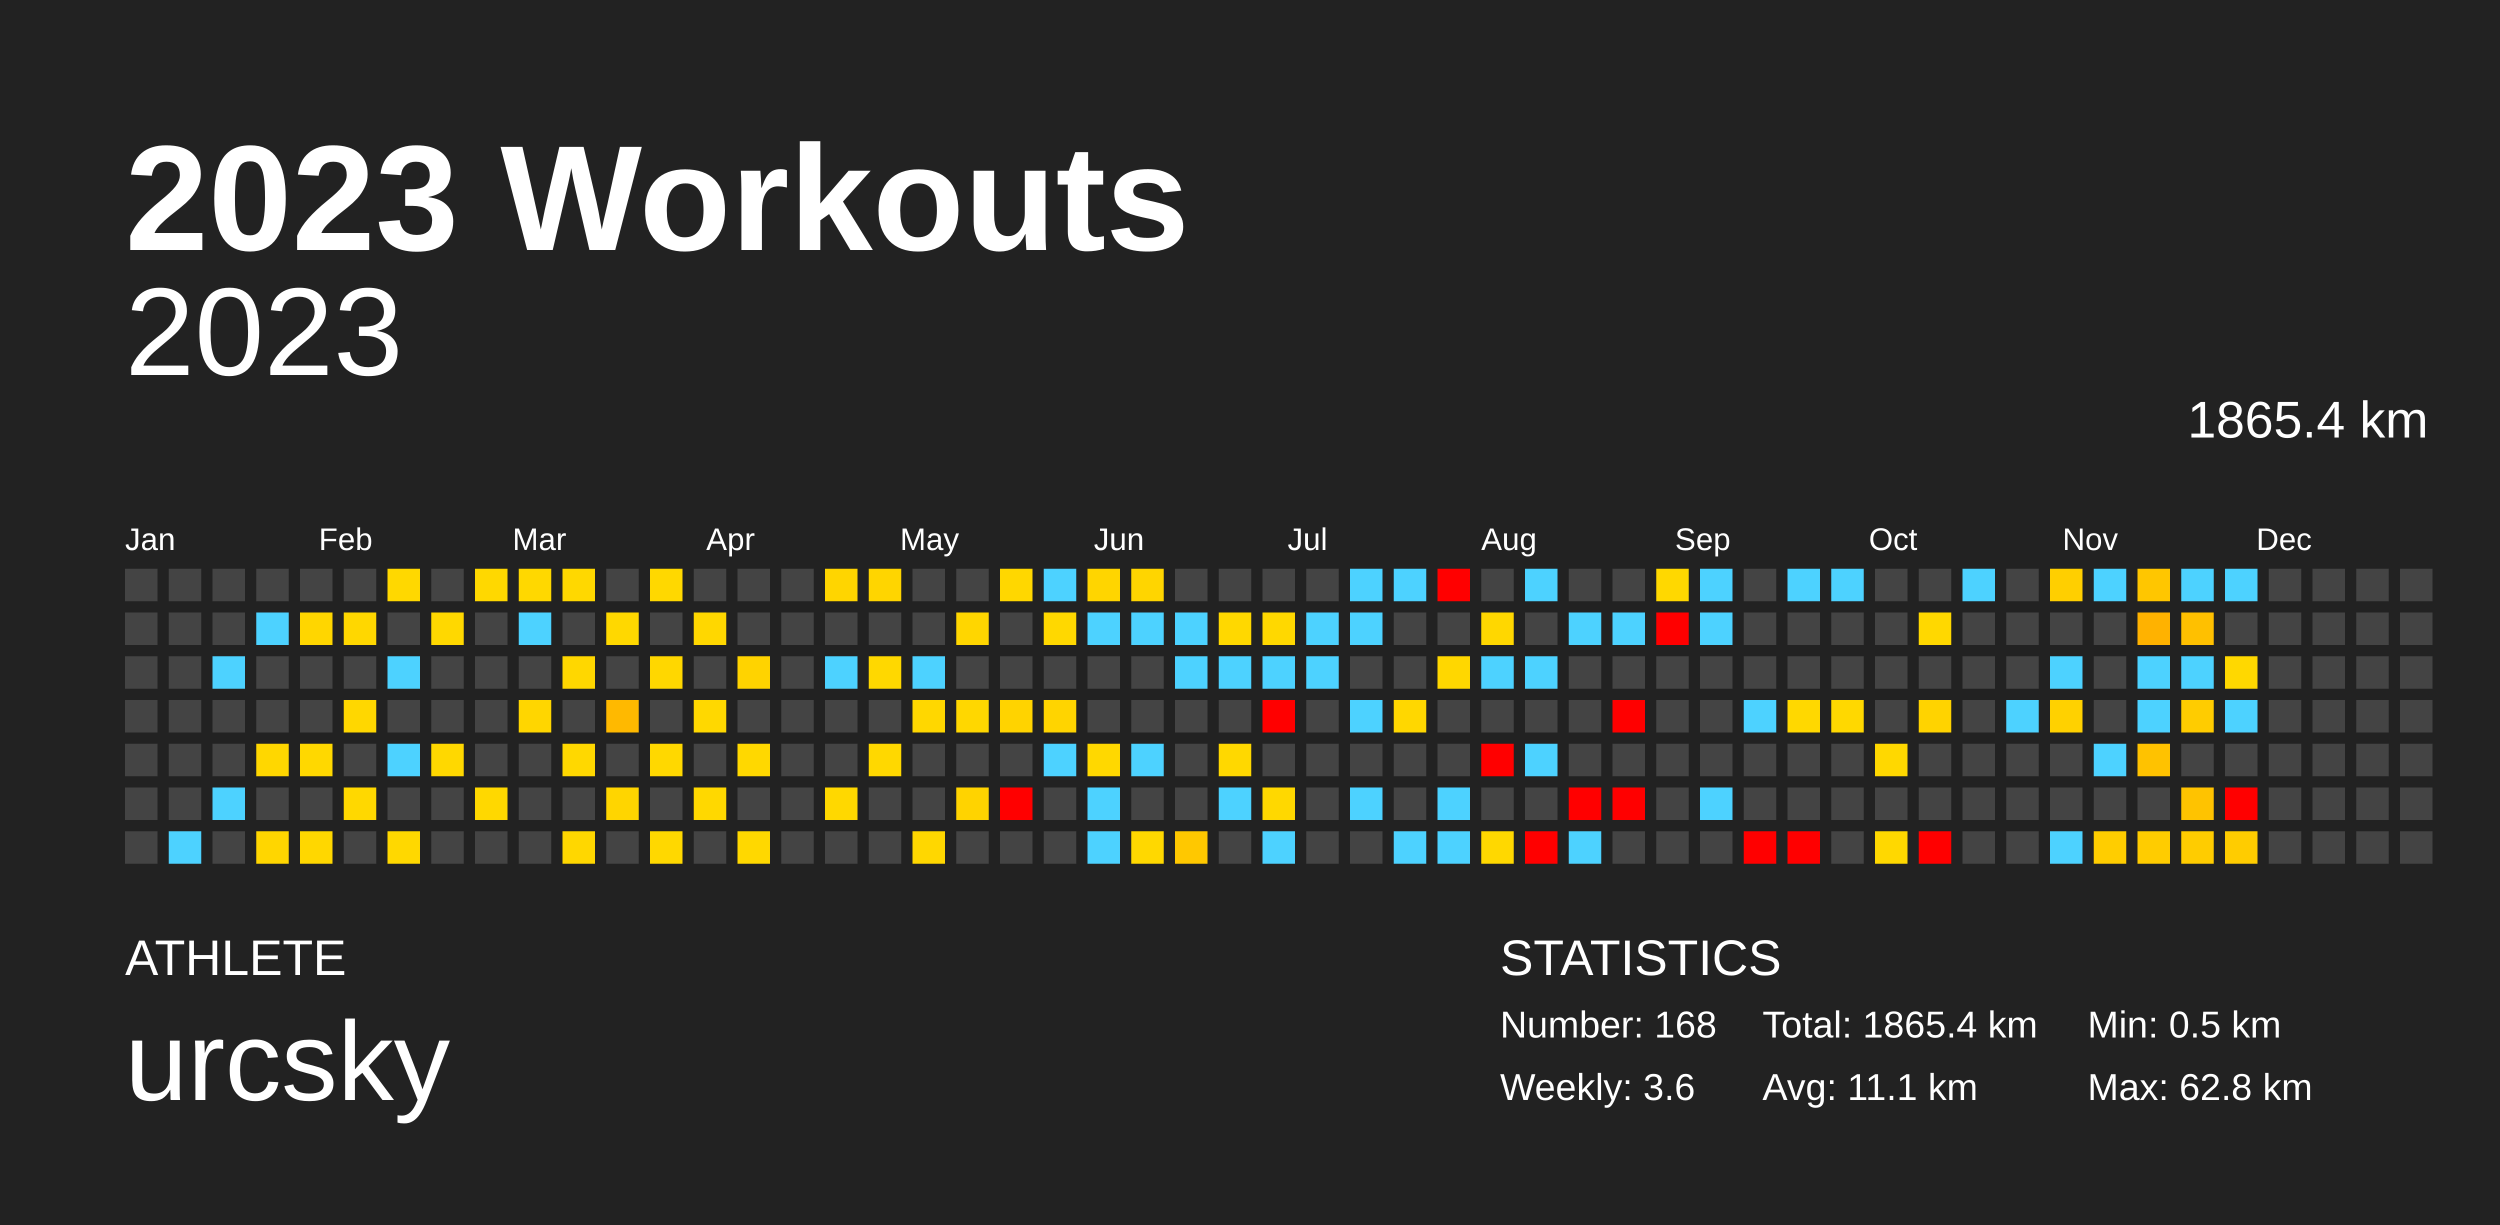
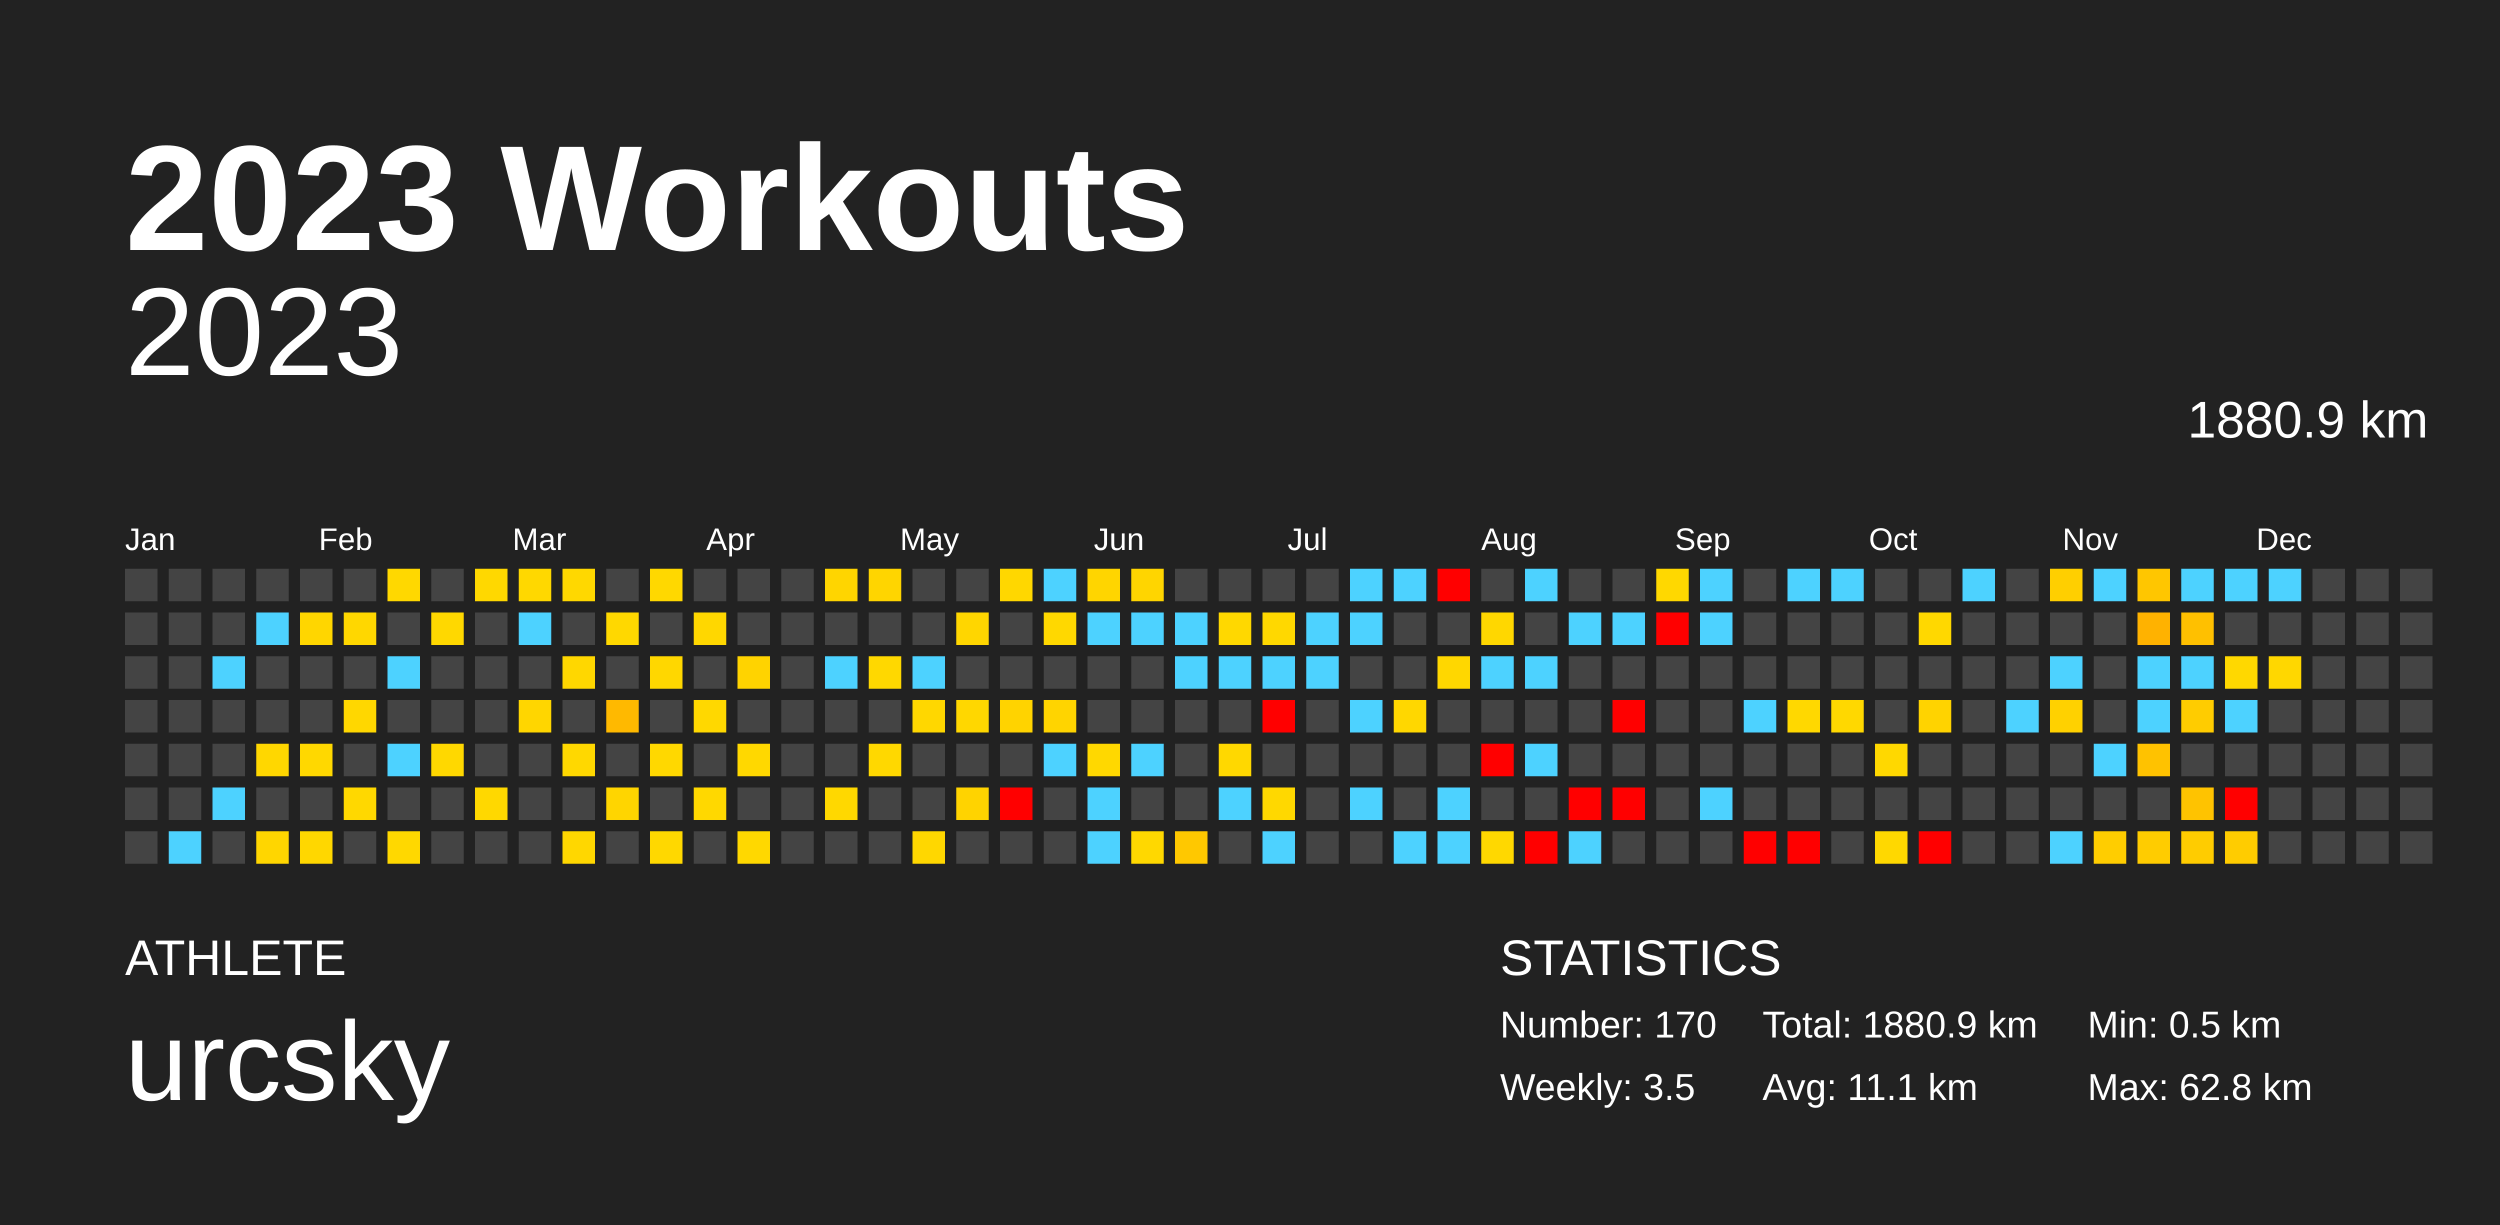
<svg xmlns="http://www.w3.org/2000/svg" baseProfile="full" height="98mm" version="1.1" viewBox="0,0,200,98" width="200mm">
  <defs />
  <rect fill="#222222" height="98" width="200" x="0" y="0" />
  <text fill="#FFFFFF" style="font-size:12px; font-family:Arial; font-weight:bold;" x="10" y="20">2023 Workouts</text>
  <text fill="#FFFFFF" style="font-size:4px; font-family:Arial" x="10" y="78">ATHLETE</text>
  <text fill="#FFFFFF" style="font-size:9px; font-family:Arial" x="10" y="88">urcsky</text>
  <text fill="#FFFFFF" style="font-size:4px; font-family:Arial" x="120" y="78">STATISTICS</text>
-   <text fill="#FFFFFF" style="font-size:3px; font-family:Arial" x="120" y="83">Number: 168</text>
-   <text fill="#FFFFFF" style="font-size:3px; font-family:Arial" x="120" y="88">Weekly: 3.6</text>
-   <text fill="#FFFFFF" style="font-size:3px; font-family:Arial" x="141" y="83">Total: 1865.4 km</text>
+   <text fill="#FFFFFF" style="font-size:3px; font-family:Arial" x="120" y="83">Number: 170</text>
+   <text fill="#FFFFFF" style="font-size:3px; font-family:Arial" x="120" y="88">Weekly: 3.5</text>
+   <text fill="#FFFFFF" style="font-size:3px; font-family:Arial" x="141" y="83">Total: 1880.9 km</text>
  <text fill="#FFFFFF" style="font-size:3px; font-family:Arial" x="141" y="88">Avg: 11.1 km</text>
  <text fill="#FFFFFF" style="font-size:3px; font-family:Arial" x="167" y="83">Min: 0.5 km</text>
  <text fill="#FFFFFF" style="font-size:3px; font-family:Arial" x="167" y="88">Max: 62.8 km</text>
  <text alignment-baseline="hanging" fill="#FFFFFF" style="font-size:10.0px; font-family:Arial;" x="10" y="30">2023</text>
-   <text alignment-baseline="hanging" fill="#FFFFFF" style="font-size:4.125px; font-family:Arial;" x="175" y="35">1865.4 km</text>
+   <text alignment-baseline="hanging" fill="#FFFFFF" style="font-size:4.125px; font-family:Arial;" x="175" y="35">1880.9 km</text>
  <text fill="#FFFFFF" style="font-size:2.5px; font-family:Arial" x="10.0" y="44">Jan</text>
  <text fill="#FFFFFF" style="font-size:2.5px; font-family:Arial" x="25.5" y="44">Feb</text>
  <text fill="#FFFFFF" style="font-size:2.5px; font-family:Arial" x="41.0" y="44">Mar</text>
  <text fill="#FFFFFF" style="font-size:2.5px; font-family:Arial" x="56.5" y="44">Apr</text>
  <text fill="#FFFFFF" style="font-size:2.5px; font-family:Arial" x="72.0" y="44">May</text>
  <text fill="#FFFFFF" style="font-size:2.5px; font-family:Arial" x="87.5" y="44">Jun</text>
  <text fill="#FFFFFF" style="font-size:2.5px; font-family:Arial" x="103.0" y="44">Jul</text>
  <text fill="#FFFFFF" style="font-size:2.5px; font-family:Arial" x="118.5" y="44">Aug</text>
  <text fill="#FFFFFF" style="font-size:2.5px; font-family:Arial" x="134.0" y="44">Sep</text>
  <text fill="#FFFFFF" style="font-size:2.5px; font-family:Arial" x="149.5" y="44">Oct</text>
  <text fill="#FFFFFF" style="font-size:2.5px; font-family:Arial" x="165.0" y="44">Nov</text>
  <text fill="#FFFFFF" style="font-size:2.5px; font-family:Arial" x="180.5" y="44">Dec</text>
  <rect fill="#444444" height="2.6" width="2.6" x="10.0" y="45.5" />
  <rect fill="#444444" height="2.6" width="2.6" x="10.0" y="49.0" />
  <rect fill="#444444" height="2.6" width="2.6" x="10.0" y="52.5" />
  <rect fill="#444444" height="2.6" width="2.6" x="10.0" y="56.0" />
  <rect fill="#444444" height="2.6" width="2.6" x="10.0" y="59.5" />
  <rect fill="#444444" height="2.6" width="2.6" x="10.0" y="63.0" />
  <rect fill="#444444" height="2.6" width="2.6" x="10.0" y="66.5" />
  <rect fill="#444444" height="2.6" width="2.6" x="13.5" y="45.5" />
  <rect fill="#444444" height="2.6" width="2.6" x="13.5" y="49.0" />
  <rect fill="#444444" height="2.6" width="2.6" x="13.5" y="52.5" />
  <rect fill="#444444" height="2.6" width="2.6" x="13.5" y="56.0" />
  <rect fill="#444444" height="2.6" width="2.6" x="13.5" y="59.5" />
  <rect fill="#444444" height="2.6" width="2.6" x="13.5" y="63.0" />
  <rect fill="#4dd2ff" height="2.6" width="2.6" x="13.5" y="66.5" />
  <rect fill="#444444" height="2.6" width="2.6" x="17.0" y="45.5" />
  <rect fill="#444444" height="2.6" width="2.6" x="17.0" y="49.0" />
  <rect fill="#4dd2ff" height="2.6" width="2.6" x="17.0" y="52.5" />
  <rect fill="#444444" height="2.6" width="2.6" x="17.0" y="56.0" />
  <rect fill="#444444" height="2.6" width="2.6" x="17.0" y="59.5" />
  <rect fill="#4dd2ff" height="2.6" width="2.6" x="17.0" y="63.0" />
  <rect fill="#444444" height="2.6" width="2.6" x="17.0" y="66.5" />
  <rect fill="#444444" height="2.6" width="2.6" x="20.5" y="45.5" />
  <rect fill="#4dd2ff" height="2.6" width="2.6" x="20.5" y="49.0" />
  <rect fill="#444444" height="2.6" width="2.6" x="20.5" y="52.5" />
  <rect fill="#444444" height="2.6" width="2.6" x="20.5" y="56.0" />
  <rect fill="#ffd700" height="2.6" width="2.6" x="20.5" y="59.5" />
  <rect fill="#444444" height="2.6" width="2.6" x="20.5" y="63.0" />
  <rect fill="#ffd600" height="2.6" width="2.6" x="20.5" y="66.5" />
  <rect fill="#444444" height="2.6" width="2.6" x="24.0" y="45.5" />
  <rect fill="#ffd600" height="2.6" width="2.6" x="24.0" y="49.0" />
  <rect fill="#444444" height="2.6" width="2.6" x="24.0" y="52.5" />
  <rect fill="#444444" height="2.6" width="2.6" x="24.0" y="56.0" />
  <rect fill="#ffd800" height="2.6" width="2.6" x="24.0" y="59.5" />
  <rect fill="#444444" height="2.6" width="2.6" x="24.0" y="63.0" />
  <rect fill="#ffd700" height="2.6" width="2.6" x="24.0" y="66.5" />
  <rect fill="#444444" height="2.6" width="2.6" x="27.5" y="45.5" />
  <rect fill="#ffd700" height="2.6" width="2.6" x="27.5" y="49.0" />
  <rect fill="#444444" height="2.6" width="2.6" x="27.5" y="52.5" />
  <rect fill="#ffd700" height="2.6" width="2.6" x="27.5" y="56.0" />
  <rect fill="#444444" height="2.6" width="2.6" x="27.5" y="59.5" />
  <rect fill="#ffd800" height="2.6" width="2.6" x="27.5" y="63.0" />
  <rect fill="#444444" height="2.6" width="2.6" x="27.5" y="66.5" />
  <rect fill="#ffd800" height="2.6" width="2.6" x="31.0" y="45.5" />
  <rect fill="#444444" height="2.6" width="2.6" x="31.0" y="49.0" />
  <rect fill="#4dd2ff" height="2.6" width="2.6" x="31.0" y="52.5" />
  <rect fill="#444444" height="2.6" width="2.6" x="31.0" y="56.0" />
  <rect fill="#4dd2ff" height="2.6" width="2.6" x="31.0" y="59.5" />
  <rect fill="#444444" height="2.6" width="2.6" x="31.0" y="63.0" />
  <rect fill="#ffd800" height="2.6" width="2.6" x="31.0" y="66.5" />
  <rect fill="#444444" height="2.6" width="2.6" x="34.5" y="45.5" />
  <rect fill="#ffd800" height="2.6" width="2.6" x="34.5" y="49.0" />
  <rect fill="#444444" height="2.6" width="2.6" x="34.5" y="52.5" />
  <rect fill="#444444" height="2.6" width="2.6" x="34.5" y="56.0" />
  <rect fill="#ffd800" height="2.6" width="2.6" x="34.5" y="59.5" />
  <rect fill="#444444" height="2.6" width="2.6" x="34.5" y="63.0" />
  <rect fill="#444444" height="2.6" width="2.6" x="34.5" y="66.5" />
  <rect fill="#ffd800" height="2.6" width="2.6" x="38.0" y="45.5" />
  <rect fill="#444444" height="2.6" width="2.6" x="38.0" y="49.0" />
  <rect fill="#444444" height="2.6" width="2.6" x="38.0" y="52.5" />
  <rect fill="#444444" height="2.6" width="2.6" x="38.0" y="56.0" />
  <rect fill="#444444" height="2.6" width="2.6" x="38.0" y="59.5" />
  <rect fill="#ffd800" height="2.6" width="2.6" x="38.0" y="63.0" />
  <rect fill="#444444" height="2.6" width="2.6" x="38.0" y="66.5" />
  <rect fill="#ffd800" height="2.6" width="2.6" x="41.5" y="45.5" />
  <rect fill="#4dd2ff" height="2.6" width="2.6" x="41.5" y="49.0" />
  <rect fill="#444444" height="2.6" width="2.6" x="41.5" y="52.5" />
  <rect fill="#ffd600" height="2.6" width="2.6" x="41.5" y="56.0" />
  <rect fill="#444444" height="2.6" width="2.6" x="41.5" y="59.5" />
  <rect fill="#444444" height="2.6" width="2.6" x="41.5" y="63.0" />
  <rect fill="#444444" height="2.6" width="2.6" x="41.5" y="66.5" />
  <rect fill="#ffd800" height="2.6" width="2.6" x="45.0" y="45.5" />
  <rect fill="#444444" height="2.6" width="2.6" x="45.0" y="49.0" />
  <rect fill="#ffd700" height="2.6" width="2.6" x="45.0" y="52.5" />
  <rect fill="#444444" height="2.6" width="2.6" x="45.0" y="56.0" />
  <rect fill="#ffd800" height="2.6" width="2.6" x="45.0" y="59.5" />
  <rect fill="#444444" height="2.6" width="2.6" x="45.0" y="63.0" />
  <rect fill="#ffd700" height="2.6" width="2.6" x="45.0" y="66.5" />
  <rect fill="#444444" height="2.6" width="2.6" x="48.5" y="45.5" />
  <rect fill="#ffd800" height="2.6" width="2.6" x="48.5" y="49.0" />
  <rect fill="#444444" height="2.6" width="2.6" x="48.5" y="52.5" />
  <rect fill="#ffb900" height="2.6" width="2.6" x="48.5" y="56.0" />
  <rect fill="#444444" height="2.6" width="2.6" x="48.5" y="59.5" />
  <rect fill="#ffd500" height="2.6" width="2.6" x="48.5" y="63.0" />
  <rect fill="#444444" height="2.6" width="2.6" x="48.5" y="66.5" />
  <rect fill="#ffd800" height="2.6" width="2.6" x="52.0" y="45.5" />
  <rect fill="#444444" height="2.6" width="2.6" x="52.0" y="49.0" />
  <rect fill="#ffd700" height="2.6" width="2.6" x="52.0" y="52.5" />
  <rect fill="#444444" height="2.6" width="2.6" x="52.0" y="56.0" />
  <rect fill="#ffd800" height="2.6" width="2.6" x="52.0" y="59.5" />
  <rect fill="#444444" height="2.6" width="2.6" x="52.0" y="63.0" />
  <rect fill="#ffd800" height="2.6" width="2.6" x="52.0" y="66.5" />
  <rect fill="#444444" height="2.6" width="2.6" x="55.5" y="45.5" />
  <rect fill="#ffd700" height="2.6" width="2.6" x="55.5" y="49.0" />
  <rect fill="#444444" height="2.6" width="2.6" x="55.5" y="52.5" />
  <rect fill="#ffd800" height="2.6" width="2.6" x="55.5" y="56.0" />
  <rect fill="#444444" height="2.6" width="2.6" x="55.5" y="59.5" />
  <rect fill="#ffd800" height="2.6" width="2.6" x="55.5" y="63.0" />
  <rect fill="#444444" height="2.6" width="2.6" x="55.5" y="66.5" />
  <rect fill="#444444" height="2.6" width="2.6" x="59.0" y="45.5" />
  <rect fill="#444444" height="2.6" width="2.6" x="59.0" y="49.0" />
  <rect fill="#ffd300" height="2.6" width="2.6" x="59.0" y="52.5" />
  <rect fill="#444444" height="2.6" width="2.6" x="59.0" y="56.0" />
  <rect fill="#ffd800" height="2.6" width="2.6" x="59.0" y="59.5" />
  <rect fill="#444444" height="2.6" width="2.6" x="59.0" y="63.0" />
  <rect fill="#ffd800" height="2.6" width="2.6" x="59.0" y="66.5" />
  <rect fill="#444444" height="2.6" width="2.6" x="62.5" y="45.5" />
  <rect fill="#444444" height="2.6" width="2.6" x="62.5" y="49.0" />
  <rect fill="#444444" height="2.6" width="2.6" x="62.5" y="52.5" />
  <rect fill="#444444" height="2.6" width="2.6" x="62.5" y="56.0" />
  <rect fill="#444444" height="2.6" width="2.6" x="62.5" y="59.5" />
  <rect fill="#444444" height="2.6" width="2.6" x="62.5" y="63.0" />
  <rect fill="#444444" height="2.6" width="2.6" x="62.5" y="66.5" />
  <rect fill="#ffd500" height="2.6" width="2.6" x="66.0" y="45.5" />
  <rect fill="#444444" height="2.6" width="2.6" x="66.0" y="49.0" />
  <rect fill="#4dd2ff" height="2.6" width="2.6" x="66.0" y="52.5" />
  <rect fill="#444444" height="2.6" width="2.6" x="66.0" y="56.0" />
  <rect fill="#444444" height="2.6" width="2.6" x="66.0" y="59.5" />
  <rect fill="#ffd800" height="2.6" width="2.6" x="66.0" y="63.0" />
  <rect fill="#444444" height="2.6" width="2.6" x="66.0" y="66.5" />
  <rect fill="#ffd500" height="2.6" width="2.6" x="69.5" y="45.5" />
  <rect fill="#444444" height="2.6" width="2.6" x="69.5" y="49.0" />
  <rect fill="#ffd800" height="2.6" width="2.6" x="69.5" y="52.5" />
  <rect fill="#444444" height="2.6" width="2.6" x="69.5" y="56.0" />
  <rect fill="#ffd800" height="2.6" width="2.6" x="69.5" y="59.5" />
  <rect fill="#444444" height="2.6" width="2.6" x="69.5" y="63.0" />
  <rect fill="#444444" height="2.6" width="2.6" x="69.5" y="66.5" />
  <rect fill="#444444" height="2.6" width="2.6" x="73.0" y="45.5" />
  <rect fill="#444444" height="2.6" width="2.6" x="73.0" y="49.0" />
  <rect fill="#4dd2ff" height="2.6" width="2.6" x="73.0" y="52.5" />
  <rect fill="#ffd700" height="2.6" width="2.6" x="73.0" y="56.0" />
  <rect fill="#444444" height="2.6" width="2.6" x="73.0" y="59.5" />
  <rect fill="#444444" height="2.6" width="2.6" x="73.0" y="63.0" />
  <rect fill="#ffd700" height="2.6" width="2.6" x="73.0" y="66.5" />
  <rect fill="#444444" height="2.6" width="2.6" x="76.5" y="45.5" />
  <rect fill="#ffd600" height="2.6" width="2.6" x="76.5" y="49.0" />
  <rect fill="#444444" height="2.6" width="2.6" x="76.5" y="52.5" />
  <rect fill="#ffd700" height="2.6" width="2.6" x="76.5" y="56.0" />
  <rect fill="#444444" height="2.6" width="2.6" x="76.5" y="59.5" />
  <rect fill="#ffd300" height="2.6" width="2.6" x="76.5" y="63.0" />
  <rect fill="#444444" height="2.6" width="2.6" x="76.5" y="66.5" />
  <rect fill="#ffd700" height="2.6" width="2.6" x="80.0" y="45.5" />
  <rect fill="#444444" height="2.6" width="2.6" x="80.0" y="49.0" />
  <rect fill="#444444" height="2.6" width="2.6" x="80.0" y="52.5" />
  <rect fill="#ffd300" height="2.6" width="2.6" x="80.0" y="56.0" />
  <rect fill="#444444" height="2.6" width="2.6" x="80.0" y="59.5" />
  <rect fill="red" height="2.6" width="2.6" x="80.0" y="63.0" />
  <rect fill="#444444" height="2.6" width="2.6" x="80.0" y="66.5" />
  <rect fill="#4dd2ff" height="2.6" width="2.6" x="83.5" y="45.5" />
  <rect fill="#ffd800" height="2.6" width="2.6" x="83.5" y="49.0" />
  <rect fill="#444444" height="2.6" width="2.6" x="83.5" y="52.5" />
  <rect fill="#ffd400" height="2.6" width="2.6" x="83.5" y="56.0" />
  <rect fill="#4dd2ff" height="2.6" width="2.6" x="83.5" y="59.5" />
  <rect fill="#444444" height="2.6" width="2.6" x="83.5" y="63.0" />
  <rect fill="#444444" height="2.6" width="2.6" x="83.5" y="66.5" />
  <rect fill="#ffd500" height="2.6" width="2.6" x="87.0" y="45.5" />
  <rect fill="#4dd2ff" height="2.6" width="2.6" x="87.0" y="49.0" />
  <rect fill="#444444" height="2.6" width="2.6" x="87.0" y="52.5" />
  <rect fill="#444444" height="2.6" width="2.6" x="87.0" y="56.0" />
  <rect fill="#ffd800" height="2.6" width="2.6" x="87.0" y="59.5" />
  <rect fill="#4dd2ff" height="2.6" width="2.6" x="87.0" y="63.0" />
  <rect fill="#4dd2ff" height="2.6" width="2.6" x="87.0" y="66.5" />
  <rect fill="#ffd500" height="2.6" width="2.6" x="90.5" y="45.5" />
  <rect fill="#4dd2ff" height="2.6" width="2.6" x="90.5" y="49.0" />
  <rect fill="#444444" height="2.6" width="2.6" x="90.5" y="52.5" />
  <rect fill="#444444" height="2.6" width="2.6" x="90.5" y="56.0" />
  <rect fill="#4dd2ff" height="2.6" width="2.6" x="90.5" y="59.5" />
  <rect fill="#444444" height="2.6" width="2.6" x="90.5" y="63.0" />
  <rect fill="#ffd800" height="2.6" width="2.6" x="90.5" y="66.5" />
  <rect fill="#444444" height="2.6" width="2.6" x="94.0" y="45.5" />
  <rect fill="#4dd2ff" height="2.6" width="2.6" x="94.0" y="49.0" />
  <rect fill="#4dd2ff" height="2.6" width="2.6" x="94.0" y="52.5" />
  <rect fill="#444444" height="2.6" width="2.6" x="94.0" y="56.0" />
  <rect fill="#444444" height="2.6" width="2.6" x="94.0" y="59.5" />
  <rect fill="#444444" height="2.6" width="2.6" x="94.0" y="63.0" />
  <rect fill="#ffc800" height="2.6" width="2.6" x="94.0" y="66.5" />
  <rect fill="#444444" height="2.6" width="2.6" x="97.5" y="45.5" />
  <rect fill="#ffd800" height="2.6" width="2.6" x="97.5" y="49.0" />
  <rect fill="#4dd2ff" height="2.6" width="2.6" x="97.5" y="52.5" />
  <rect fill="#444444" height="2.6" width="2.6" x="97.5" y="56.0" />
  <rect fill="#ffd800" height="2.6" width="2.6" x="97.5" y="59.5" />
  <rect fill="#4dd2ff" height="2.6" width="2.6" x="97.5" y="63.0" />
  <rect fill="#444444" height="2.6" width="2.6" x="97.5" y="66.5" />
  <rect fill="#444444" height="2.6" width="2.6" x="101.0" y="45.5" />
  <rect fill="#ffd800" height="2.6" width="2.6" x="101.0" y="49.0" />
  <rect fill="#4dd2ff" height="2.6" width="2.6" x="101.0" y="52.5" />
  <rect fill="red" height="2.6" width="2.6" x="101.0" y="56.0" />
  <rect fill="#444444" height="2.6" width="2.6" x="101.0" y="59.5" />
  <rect fill="#ffd800" height="2.6" width="2.6" x="101.0" y="63.0" />
  <rect fill="#4dd2ff" height="2.6" width="2.6" x="101.0" y="66.5" />
  <rect fill="#444444" height="2.6" width="2.6" x="104.5" y="45.5" />
  <rect fill="#4dd2ff" height="2.6" width="2.6" x="104.5" y="49.0" />
  <rect fill="#4dd2ff" height="2.6" width="2.6" x="104.5" y="52.5" />
  <rect fill="#444444" height="2.6" width="2.6" x="104.5" y="56.0" />
  <rect fill="#444444" height="2.6" width="2.6" x="104.5" y="59.5" />
  <rect fill="#444444" height="2.6" width="2.6" x="104.5" y="63.0" />
  <rect fill="#444444" height="2.6" width="2.6" x="104.5" y="66.5" />
  <rect fill="#4dd2ff" height="2.6" width="2.6" x="108.0" y="45.5" />
  <rect fill="#4dd2ff" height="2.6" width="2.6" x="108.0" y="49.0" />
  <rect fill="#444444" height="2.6" width="2.6" x="108.0" y="52.5" />
  <rect fill="#4dd2ff" height="2.6" width="2.6" x="108.0" y="56.0" />
  <rect fill="#444444" height="2.6" width="2.6" x="108.0" y="59.5" />
  <rect fill="#4dd2ff" height="2.6" width="2.6" x="108.0" y="63.0" />
  <rect fill="#444444" height="2.6" width="2.6" x="108.0" y="66.5" />
  <rect fill="#4dd2ff" height="2.6" width="2.6" x="111.5" y="45.5" />
  <rect fill="#444444" height="2.6" width="2.6" x="111.5" y="49.0" />
  <rect fill="#444444" height="2.6" width="2.6" x="111.5" y="52.5" />
  <rect fill="#ffd700" height="2.6" width="2.6" x="111.5" y="56.0" />
  <rect fill="#444444" height="2.6" width="2.6" x="111.5" y="59.5" />
  <rect fill="#444444" height="2.6" width="2.6" x="111.5" y="63.0" />
  <rect fill="#4dd2ff" height="2.6" width="2.6" x="111.5" y="66.5" />
  <rect fill="red" height="2.6" width="2.6" x="115.0" y="45.5" />
  <rect fill="#444444" height="2.6" width="2.6" x="115.0" y="49.0" />
  <rect fill="#ffd700" height="2.6" width="2.6" x="115.0" y="52.5" />
  <rect fill="#444444" height="2.6" width="2.6" x="115.0" y="56.0" />
  <rect fill="#444444" height="2.6" width="2.6" x="115.0" y="59.5" />
  <rect fill="#4dd2ff" height="2.6" width="2.6" x="115.0" y="63.0" />
  <rect fill="#4dd2ff" height="2.6" width="2.6" x="115.0" y="66.5" />
  <rect fill="#444444" height="2.6" width="2.6" x="118.5" y="45.5" />
  <rect fill="#ffd700" height="2.6" width="2.6" x="118.5" y="49.0" />
  <rect fill="#4dd2ff" height="2.6" width="2.6" x="118.5" y="52.5" />
  <rect fill="#444444" height="2.6" width="2.6" x="118.5" y="56.0" />
  <rect fill="red" height="2.6" width="2.6" x="118.5" y="59.5" />
  <rect fill="#444444" height="2.6" width="2.6" x="118.5" y="63.0" />
  <rect fill="#ffd800" height="2.6" width="2.6" x="118.5" y="66.5" />
  <rect fill="#4dd2ff" height="2.6" width="2.6" x="122.0" y="45.5" />
  <rect fill="#444444" height="2.6" width="2.6" x="122.0" y="49.0" />
  <rect fill="#4dd2ff" height="2.6" width="2.6" x="122.0" y="52.5" />
  <rect fill="#444444" height="2.6" width="2.6" x="122.0" y="56.0" />
  <rect fill="#4dd2ff" height="2.6" width="2.6" x="122.0" y="59.5" />
  <rect fill="#444444" height="2.6" width="2.6" x="122.0" y="63.0" />
  <rect fill="red" height="2.6" width="2.6" x="122.0" y="66.5" />
  <rect fill="#444444" height="2.6" width="2.6" x="125.5" y="45.5" />
  <rect fill="#4dd2ff" height="2.6" width="2.6" x="125.5" y="49.0" />
  <rect fill="#444444" height="2.6" width="2.6" x="125.5" y="52.5" />
  <rect fill="#444444" height="2.6" width="2.6" x="125.5" y="56.0" />
  <rect fill="#444444" height="2.6" width="2.6" x="125.5" y="59.5" />
  <rect fill="red" height="2.6" width="2.6" x="125.5" y="63.0" />
  <rect fill="#4dd2ff" height="2.6" width="2.6" x="125.5" y="66.5" />
  <rect fill="#444444" height="2.6" width="2.6" x="129.0" y="45.5" />
  <rect fill="#4dd2ff" height="2.6" width="2.6" x="129.0" y="49.0" />
  <rect fill="#444444" height="2.6" width="2.6" x="129.0" y="52.5" />
  <rect fill="red" height="2.6" width="2.6" x="129.0" y="56.0" />
  <rect fill="#444444" height="2.6" width="2.6" x="129.0" y="59.5" />
  <rect fill="red" height="2.6" width="2.6" x="129.0" y="63.0" />
  <rect fill="#444444" height="2.6" width="2.6" x="129.0" y="66.5" />
  <rect fill="#ffd800" height="2.6" width="2.6" x="132.5" y="45.5" />
  <rect fill="red" height="2.6" width="2.6" x="132.5" y="49.0" />
  <rect fill="#444444" height="2.6" width="2.6" x="132.5" y="52.5" />
  <rect fill="#444444" height="2.6" width="2.6" x="132.5" y="56.0" />
  <rect fill="#444444" height="2.6" width="2.6" x="132.5" y="59.5" />
  <rect fill="#444444" height="2.6" width="2.6" x="132.5" y="63.0" />
  <rect fill="#444444" height="2.6" width="2.6" x="132.5" y="66.5" />
  <rect fill="#4dd2ff" height="2.6" width="2.6" x="136.0" y="45.5" />
  <rect fill="#4dd2ff" height="2.6" width="2.6" x="136.0" y="49.0" />
  <rect fill="#444444" height="2.6" width="2.6" x="136.0" y="52.5" />
  <rect fill="#444444" height="2.6" width="2.6" x="136.0" y="56.0" />
  <rect fill="#444444" height="2.6" width="2.6" x="136.0" y="59.5" />
  <rect fill="#4dd2ff" height="2.6" width="2.6" x="136.0" y="63.0" />
  <rect fill="#444444" height="2.6" width="2.6" x="136.0" y="66.5" />
  <rect fill="#444444" height="2.6" width="2.6" x="139.5" y="45.5" />
  <rect fill="#444444" height="2.6" width="2.6" x="139.5" y="49.0" />
  <rect fill="#444444" height="2.6" width="2.6" x="139.5" y="52.5" />
  <rect fill="#4dd2ff" height="2.6" width="2.6" x="139.5" y="56.0" />
  <rect fill="#444444" height="2.6" width="2.6" x="139.5" y="59.5" />
  <rect fill="#444444" height="2.6" width="2.6" x="139.5" y="63.0" />
  <rect fill="red" height="2.6" width="2.6" x="139.5" y="66.5" />
  <rect fill="#4dd2ff" height="2.6" width="2.6" x="143.0" y="45.5" />
  <rect fill="#444444" height="2.6" width="2.6" x="143.0" y="49.0" />
  <rect fill="#444444" height="2.6" width="2.6" x="143.0" y="52.5" />
  <rect fill="#ffd800" height="2.6" width="2.6" x="143.0" y="56.0" />
  <rect fill="#444444" height="2.6" width="2.6" x="143.0" y="59.5" />
  <rect fill="#444444" height="2.6" width="2.6" x="143.0" y="63.0" />
  <rect fill="red" height="2.6" width="2.6" x="143.0" y="66.5" />
  <rect fill="#4dd2ff" height="2.6" width="2.6" x="146.5" y="45.5" />
  <rect fill="#444444" height="2.6" width="2.6" x="146.5" y="49.0" />
  <rect fill="#444444" height="2.6" width="2.6" x="146.5" y="52.5" />
  <rect fill="#ffd800" height="2.6" width="2.6" x="146.5" y="56.0" />
  <rect fill="#444444" height="2.6" width="2.6" x="146.5" y="59.5" />
  <rect fill="#444444" height="2.6" width="2.6" x="146.5" y="63.0" />
  <rect fill="#444444" height="2.6" width="2.6" x="146.5" y="66.5" />
  <rect fill="#444444" height="2.6" width="2.6" x="150.0" y="45.5" />
  <rect fill="#444444" height="2.6" width="2.6" x="150.0" y="49.0" />
  <rect fill="#444444" height="2.6" width="2.6" x="150.0" y="52.5" />
  <rect fill="#444444" height="2.6" width="2.6" x="150.0" y="56.0" />
  <rect fill="#ffd800" height="2.6" width="2.6" x="150.0" y="59.5" />
  <rect fill="#444444" height="2.6" width="2.6" x="150.0" y="63.0" />
  <rect fill="#ffd800" height="2.6" width="2.6" x="150.0" y="66.5" />
  <rect fill="#444444" height="2.6" width="2.6" x="153.5" y="45.5" />
  <rect fill="#ffd800" height="2.6" width="2.6" x="153.5" y="49.0" />
  <rect fill="#444444" height="2.6" width="2.6" x="153.5" y="52.5" />
  <rect fill="#ffd300" height="2.6" width="2.6" x="153.5" y="56.0" />
  <rect fill="#444444" height="2.6" width="2.6" x="153.5" y="59.5" />
  <rect fill="#444444" height="2.6" width="2.6" x="153.5" y="63.0" />
  <rect fill="red" height="2.6" width="2.6" x="153.5" y="66.5" />
  <rect fill="#4dd2ff" height="2.6" width="2.6" x="157.0" y="45.5" />
  <rect fill="#444444" height="2.6" width="2.6" x="157.0" y="49.0" />
  <rect fill="#444444" height="2.6" width="2.6" x="157.0" y="52.5" />
  <rect fill="#444444" height="2.6" width="2.6" x="157.0" y="56.0" />
  <rect fill="#444444" height="2.6" width="2.6" x="157.0" y="59.5" />
  <rect fill="#444444" height="2.6" width="2.6" x="157.0" y="63.0" />
  <rect fill="#444444" height="2.6" width="2.6" x="157.0" y="66.5" />
  <rect fill="#444444" height="2.6" width="2.6" x="160.5" y="45.5" />
  <rect fill="#444444" height="2.6" width="2.6" x="160.5" y="49.0" />
  <rect fill="#444444" height="2.6" width="2.6" x="160.5" y="52.5" />
  <rect fill="#4dd2ff" height="2.6" width="2.6" x="160.5" y="56.0" />
  <rect fill="#444444" height="2.6" width="2.6" x="160.5" y="59.5" />
  <rect fill="#444444" height="2.6" width="2.6" x="160.5" y="63.0" />
  <rect fill="#444444" height="2.6" width="2.6" x="160.5" y="66.5" />
  <rect fill="#ffcf00" height="2.6" width="2.6" x="164.0" y="45.5" />
  <rect fill="#444444" height="2.6" width="2.6" x="164.0" y="49.0" />
  <rect fill="#4dd2ff" height="2.6" width="2.6" x="164.0" y="52.5" />
  <rect fill="#ffd100" height="2.6" width="2.6" x="164.0" y="56.0" />
  <rect fill="#444444" height="2.6" width="2.6" x="164.0" y="59.5" />
  <rect fill="#444444" height="2.6" width="2.6" x="164.0" y="63.0" />
  <rect fill="#4dd2ff" height="2.6" width="2.6" x="164.0" y="66.5" />
  <rect fill="#4dd2ff" height="2.6" width="2.6" x="167.5" y="45.5" />
  <rect fill="#444444" height="2.6" width="2.6" x="167.5" y="49.0" />
  <rect fill="#444444" height="2.6" width="2.6" x="167.5" y="52.5" />
  <rect fill="#444444" height="2.6" width="2.6" x="167.5" y="56.0" />
  <rect fill="#4dd2ff" height="2.6" width="2.6" x="167.5" y="59.5" />
  <rect fill="#444444" height="2.6" width="2.6" x="167.5" y="63.0" />
  <rect fill="#ffcd00" height="2.6" width="2.6" x="167.5" y="66.5" />
  <rect fill="#ffc600" height="2.6" width="2.6" x="171.0" y="45.5" />
  <rect fill="#ffb200" height="2.6" width="2.6" x="171.0" y="49.0" />
  <rect fill="#4dd2ff" height="2.6" width="2.6" x="171.0" y="52.5" />
  <rect fill="#4dd2ff" height="2.6" width="2.6" x="171.0" y="56.0" />
  <rect fill="#ffc200" height="2.6" width="2.6" x="171.0" y="59.5" />
  <rect fill="#444444" height="2.6" width="2.6" x="171.0" y="63.0" />
  <rect fill="#ffcc00" height="2.6" width="2.6" x="171.0" y="66.5" />
  <rect fill="#4dd2ff" height="2.6" width="2.6" x="174.5" y="45.5" />
  <rect fill="#ffc000" height="2.6" width="2.6" x="174.5" y="49.0" />
  <rect fill="#4dd2ff" height="2.6" width="2.6" x="174.5" y="52.5" />
  <rect fill="#ffcc00" height="2.6" width="2.6" x="174.5" y="56.0" />
  <rect fill="#444444" height="2.6" width="2.6" x="174.5" y="59.5" />
  <rect fill="#ffc300" height="2.6" width="2.6" x="174.5" y="63.0" />
  <rect fill="#ffcc00" height="2.6" width="2.6" x="174.5" y="66.5" />
  <rect fill="#4dd2ff" height="2.6" width="2.6" x="178.0" y="45.5" />
  <rect fill="#444444" height="2.6" width="2.6" x="178.0" y="49.0" />
  <rect fill="#ffd800" height="2.6" width="2.6" x="178.0" y="52.5" />
  <rect fill="#4dd2ff" height="2.6" width="2.6" x="178.0" y="56.0" />
  <rect fill="#444444" height="2.6" width="2.6" x="178.0" y="59.5" />
  <rect fill="red" height="2.6" width="2.6" x="178.0" y="63.0" />
  <rect fill="#ffcc00" height="2.6" width="2.6" x="178.0" y="66.5" />
-   <rect fill="#444444" height="2.6" width="2.6" x="181.5" y="45.5" />
+   <rect fill="#4dd2ff" height="2.6" width="2.6" x="181.5" y="45.5" />
  <rect fill="#444444" height="2.6" width="2.6" x="181.5" y="49.0" />
-   <rect fill="#444444" height="2.6" width="2.6" x="181.5" y="52.5" />
+   <rect fill="#ffd700" height="2.6" width="2.6" x="181.5" y="52.5" />
  <rect fill="#444444" height="2.6" width="2.6" x="181.5" y="56.0" />
  <rect fill="#444444" height="2.6" width="2.6" x="181.5" y="59.5" />
  <rect fill="#444444" height="2.6" width="2.6" x="181.5" y="63.0" />
  <rect fill="#444444" height="2.6" width="2.6" x="181.5" y="66.5" />
  <rect fill="#444444" height="2.6" width="2.6" x="185.0" y="45.5" />
  <rect fill="#444444" height="2.6" width="2.6" x="185.0" y="49.0" />
  <rect fill="#444444" height="2.6" width="2.6" x="185.0" y="52.5" />
  <rect fill="#444444" height="2.6" width="2.6" x="185.0" y="56.0" />
  <rect fill="#444444" height="2.6" width="2.6" x="185.0" y="59.5" />
  <rect fill="#444444" height="2.6" width="2.6" x="185.0" y="63.0" />
  <rect fill="#444444" height="2.6" width="2.6" x="185.0" y="66.5" />
  <rect fill="#444444" height="2.6" width="2.6" x="188.5" y="45.5" />
  <rect fill="#444444" height="2.6" width="2.6" x="188.5" y="49.0" />
  <rect fill="#444444" height="2.6" width="2.6" x="188.5" y="52.5" />
  <rect fill="#444444" height="2.6" width="2.6" x="188.5" y="56.0" />
  <rect fill="#444444" height="2.6" width="2.6" x="188.5" y="59.5" />
  <rect fill="#444444" height="2.6" width="2.6" x="188.5" y="63.0" />
  <rect fill="#444444" height="2.6" width="2.6" x="188.5" y="66.5" />
  <rect fill="#444444" height="2.6" width="2.6" x="192.0" y="45.5" />
  <rect fill="#444444" height="2.6" width="2.6" x="192.0" y="49.0" />
  <rect fill="#444444" height="2.6" width="2.6" x="192.0" y="52.5" />
  <rect fill="#444444" height="2.6" width="2.6" x="192.0" y="56.0" />
  <rect fill="#444444" height="2.6" width="2.6" x="192.0" y="59.5" />
  <rect fill="#444444" height="2.6" width="2.6" x="192.0" y="63.0" />
  <rect fill="#444444" height="2.6" width="2.6" x="192.0" y="66.5" />
</svg>
